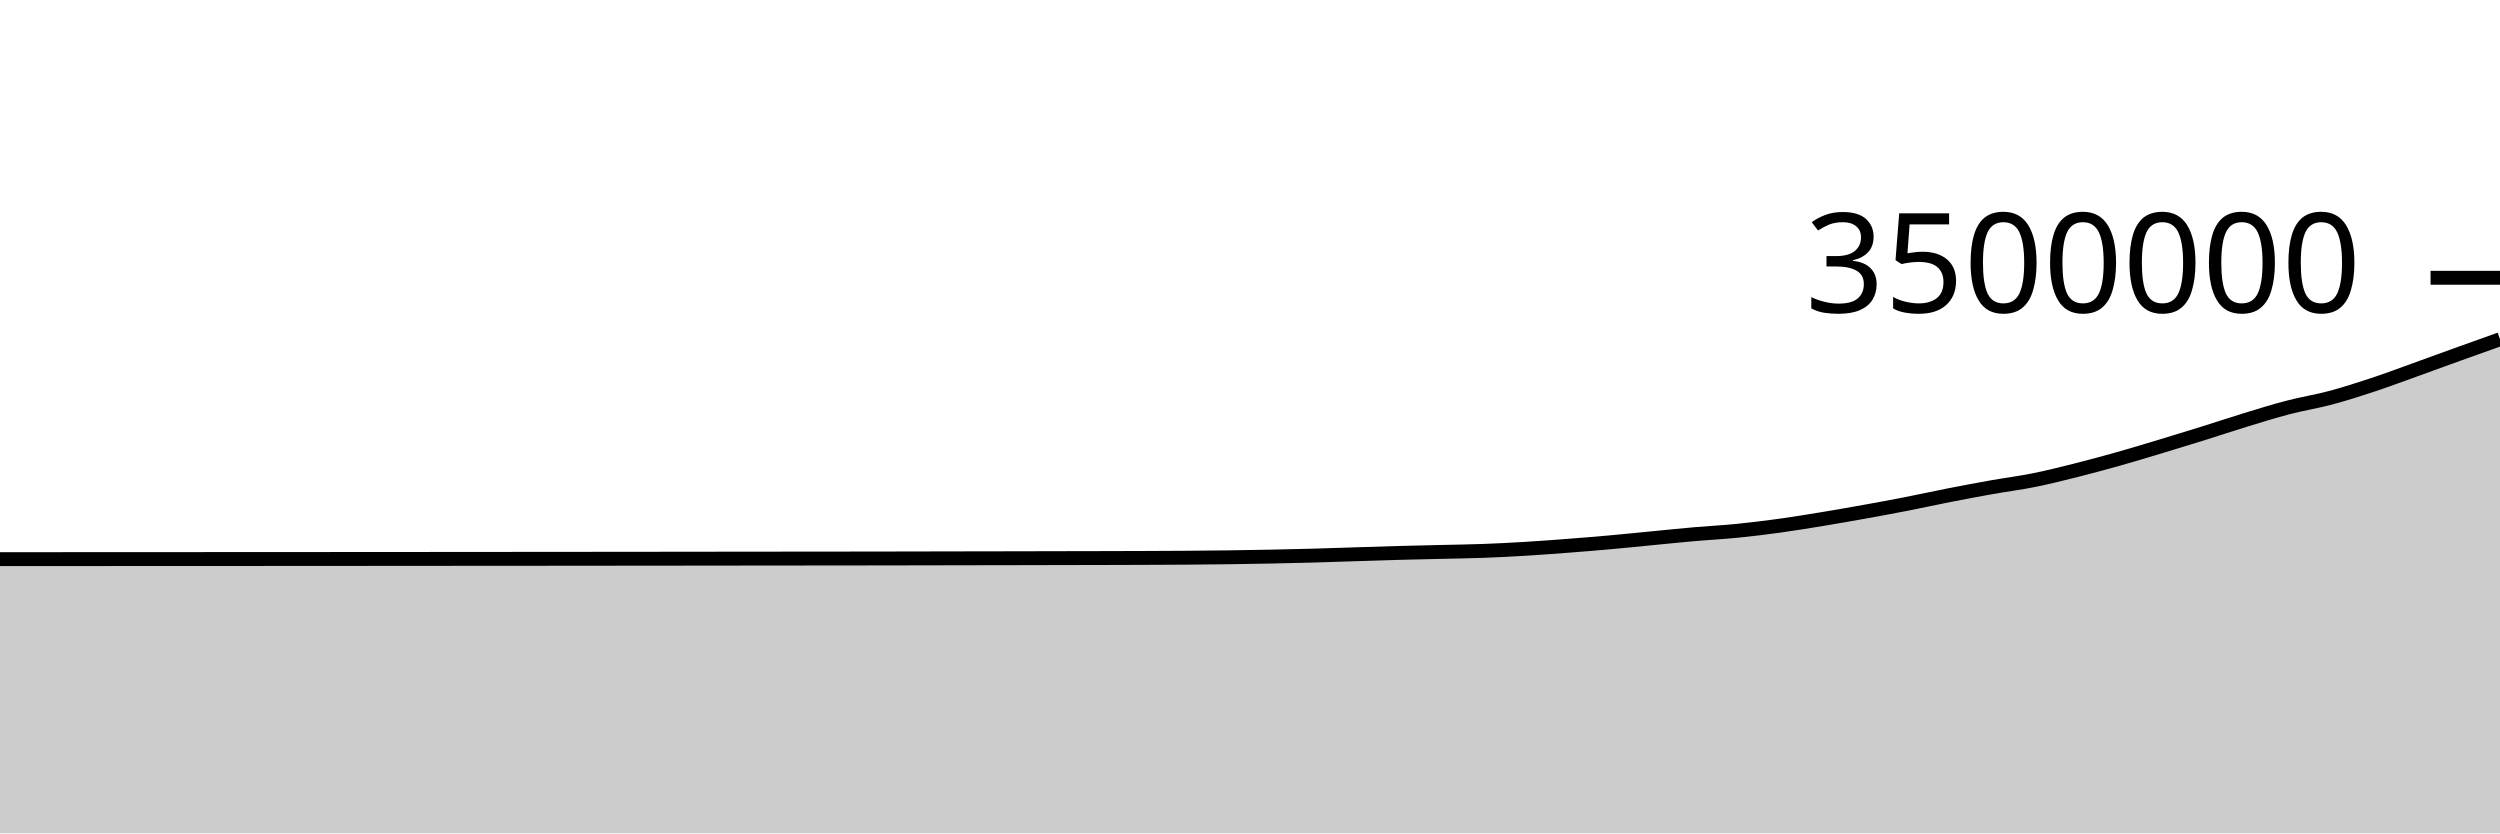
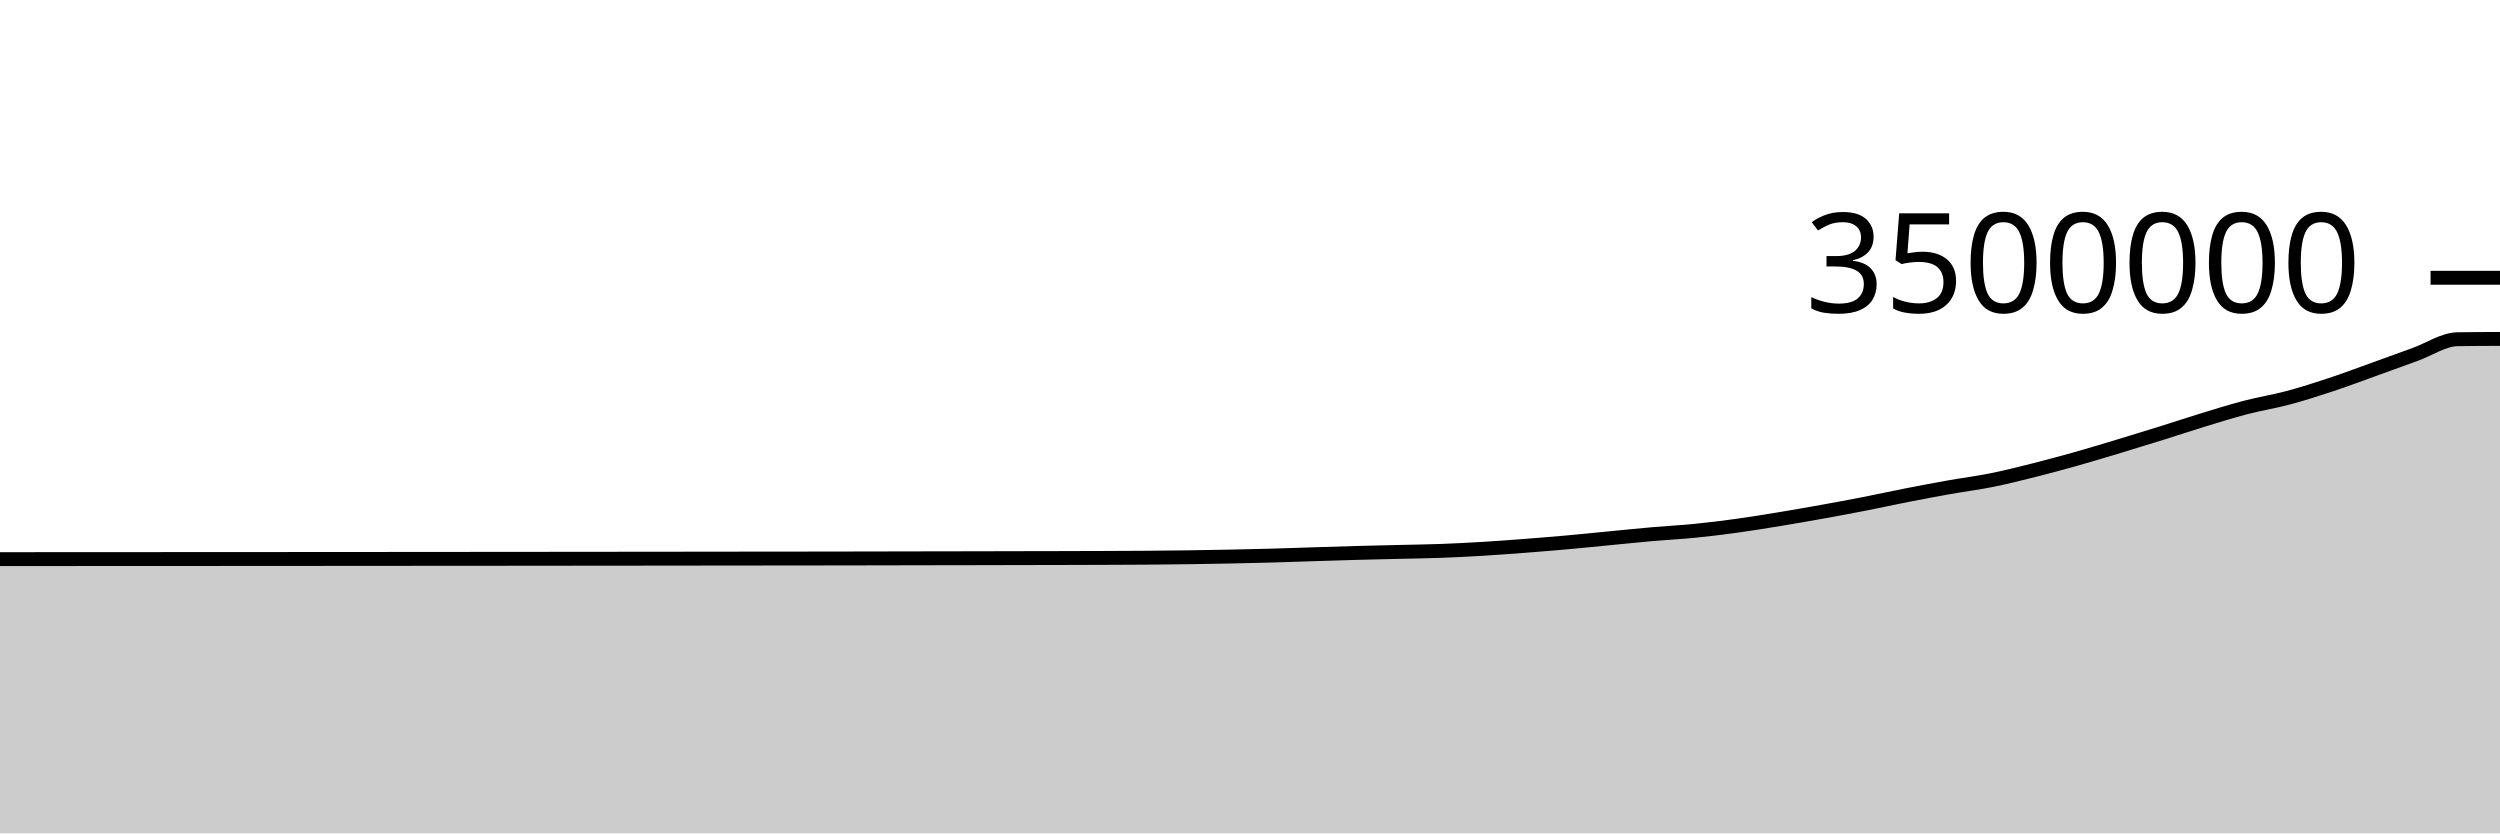
<svg xmlns="http://www.w3.org/2000/svg" viewBox="0 0 180 60">
  <g transform="translate(0,20)">
-     <path class="area" fill="rgba(0, 0, 0, 0.2)" d="M0,20.259C1.017,20.258,2.034,20.258,3.051,20.257C4.068,20.257,5.085,20.256,6.102,20.255C7.119,20.255,8.136,20.254,9.153,20.254C10.169,20.253,11.186,20.253,12.203,20.252C13.22,20.252,14.237,20.251,15.254,20.251C16.271,20.25,17.288,20.25,18.305,20.25C19.322,20.249,20.339,20.249,21.356,20.248C22.373,20.247,23.39,20.247,24.407,20.246C25.424,20.245,26.441,20.244,27.458,20.244C28.475,20.243,29.492,20.242,30.508,20.242C31.525,20.241,32.542,20.24,33.559,20.239C34.576,20.239,35.593,20.238,36.61,20.237C37.627,20.236,38.644,20.236,39.661,20.235C40.678,20.235,41.695,20.233,42.712,20.232C43.729,20.231,44.746,20.23,45.763,20.229C46.78,20.228,47.797,20.227,48.814,20.226C49.831,20.225,50.847,20.224,51.864,20.222C52.881,20.221,53.898,20.22,54.915,20.219C55.932,20.218,56.949,20.217,57.966,20.216C58.983,20.215,60,20.214,61.017,20.213C62.034,20.212,63.051,20.21,64.068,20.209C65.085,20.207,66.102,20.205,67.119,20.203C68.136,20.201,69.153,20.199,70.169,20.197C71.186,20.195,72.203,20.194,73.22,20.192C74.237,20.19,75.254,20.187,76.271,20.185C77.288,20.183,78.305,20.182,79.322,20.179C80.339,20.176,81.356,20.174,82.373,20.17C83.39,20.166,84.407,20.163,85.424,20.155C86.441,20.148,87.458,20.139,88.475,20.125C89.492,20.112,90.508,20.094,91.525,20.074C92.542,20.054,93.559,20.031,94.576,20.003C95.593,19.975,96.61,19.938,97.627,19.906C98.644,19.874,99.661,19.84,100.678,19.812C101.695,19.784,102.712,19.763,103.729,19.738C104.746,19.714,105.763,19.703,106.78,19.665C107.797,19.628,108.814,19.575,109.831,19.514C110.847,19.453,111.864,19.376,112.881,19.298C113.898,19.22,114.915,19.138,115.932,19.046C116.949,18.955,117.966,18.849,118.983,18.751C120,18.653,121.017,18.546,122.034,18.458C123.051,18.369,124.068,18.319,125.085,18.218C126.102,18.116,127.119,17.99,128.136,17.85C129.153,17.709,130.169,17.542,131.186,17.375C132.203,17.208,133.22,17.03,134.237,16.847C135.254,16.664,136.271,16.477,137.288,16.278C138.305,16.079,139.322,15.853,140.339,15.654C141.356,15.455,142.373,15.263,143.39,15.082C144.407,14.901,145.424,14.774,146.441,14.57C147.458,14.365,148.475,14.11,149.492,13.854C150.508,13.599,151.525,13.322,152.542,13.036C153.559,12.749,154.576,12.44,155.593,12.133C156.61,11.827,157.627,11.516,158.644,11.198C159.661,10.881,160.678,10.538,161.695,10.228C162.712,9.917,163.729,9.6,164.746,9.335C165.763,9.07,166.78,8.911,167.797,8.64C168.814,8.368,169.831,8.043,170.847,7.706C171.864,7.37,172.881,6.987,173.898,6.621C174.915,6.256,175.932,5.881,176.949,5.515C177.966,5.148,178.983,4.786,180,4.424L180,40C178.983,40,177.966,40,176.949,40C175.932,40,174.915,40,173.898,40C172.881,40,171.864,40,170.847,40C169.831,40,168.814,40,167.797,40C166.78,40,165.763,40,164.746,40C163.729,40,162.712,40,161.695,40C160.678,40,159.661,40,158.644,40C157.627,40,156.61,40,155.593,40C154.576,40,153.559,40,152.542,40C151.525,40,150.508,40,149.492,40C148.475,40,147.458,40,146.441,40C145.424,40,144.407,40,143.39,40C142.373,40,141.356,40,140.339,40C139.322,40,138.305,40,137.288,40C136.271,40,135.254,40,134.237,40C133.22,40,132.203,40,131.186,40C130.169,40,129.153,40,128.136,40C127.119,40,126.102,40,125.085,40C124.068,40,123.051,40,122.034,40C121.017,40,120,40,118.983,40C117.966,40,116.949,40,115.932,40C114.915,40,113.898,40,112.881,40C111.864,40,110.847,40,109.831,40C108.814,40,107.797,40,106.78,40C105.763,40,104.746,40,103.729,40C102.712,40,101.695,40,100.678,40C99.661,40,98.644,40,97.627,40C96.61,40,95.593,40,94.576,40C93.559,40,92.542,40,91.525,40C90.508,40,89.492,40,88.475,40C87.458,40,86.441,40,85.424,40C84.407,40,83.39,40,82.373,40C81.356,40,80.339,40,79.322,40C78.305,40,77.288,40,76.271,40C75.254,40,74.237,40,73.22,40C72.203,40,71.186,40,70.169,40C69.153,40,68.136,40,67.119,40C66.102,40,65.085,40,64.068,40C63.051,40,62.034,40,61.017,40C60,40,58.983,40,57.966,40C56.949,40,55.932,40,54.915,40C53.898,40,52.881,40,51.864,40C50.847,40,49.831,40,48.814,40C47.797,40,46.78,40,45.763,40C44.746,40,43.729,40,42.712,40C41.695,40,40.678,40,39.661,40C38.644,40,37.627,40,36.61,40C35.593,40,34.576,40,33.559,40C32.542,40,31.525,40,30.508,40C29.492,40,28.475,40,27.458,40C26.441,40,25.424,40,24.407,40C23.39,40,22.373,40,21.356,40C20.339,40,19.322,40,18.305,40C17.288,40,16.271,40,15.254,40C14.237,40,13.22,40,12.203,40C11.186,40,10.169,40,9.153,40C8.136,40,7.119,40,6.102,40C5.085,40,4.068,40,3.051,40C2.034,40,1.017,40,0,40Z" />
-     <path class="line" stroke="black" fill="none" d="M0,20.259C1.017,20.258,2.034,20.258,3.051,20.257C4.068,20.257,5.085,20.256,6.102,20.255C7.119,20.255,8.136,20.254,9.153,20.254C10.169,20.253,11.186,20.253,12.203,20.252C13.22,20.252,14.237,20.251,15.254,20.251C16.271,20.25,17.288,20.25,18.305,20.25C19.322,20.249,20.339,20.249,21.356,20.248C22.373,20.247,23.39,20.247,24.407,20.246C25.424,20.245,26.441,20.244,27.458,20.244C28.475,20.243,29.492,20.242,30.508,20.242C31.525,20.241,32.542,20.24,33.559,20.239C34.576,20.239,35.593,20.238,36.61,20.237C37.627,20.236,38.644,20.236,39.661,20.235C40.678,20.235,41.695,20.233,42.712,20.232C43.729,20.231,44.746,20.23,45.763,20.229C46.78,20.228,47.797,20.227,48.814,20.226C49.831,20.225,50.847,20.224,51.864,20.222C52.881,20.221,53.898,20.22,54.915,20.219C55.932,20.218,56.949,20.217,57.966,20.216C58.983,20.215,60,20.214,61.017,20.213C62.034,20.212,63.051,20.21,64.068,20.209C65.085,20.207,66.102,20.205,67.119,20.203C68.136,20.201,69.153,20.199,70.169,20.197C71.186,20.195,72.203,20.194,73.22,20.192C74.237,20.19,75.254,20.187,76.271,20.185C77.288,20.183,78.305,20.182,79.322,20.179C80.339,20.176,81.356,20.174,82.373,20.17C83.39,20.166,84.407,20.163,85.424,20.155C86.441,20.148,87.458,20.139,88.475,20.125C89.492,20.112,90.508,20.094,91.525,20.074C92.542,20.054,93.559,20.031,94.576,20.003C95.593,19.975,96.61,19.938,97.627,19.906C98.644,19.874,99.661,19.84,100.678,19.812C101.695,19.784,102.712,19.763,103.729,19.738C104.746,19.714,105.763,19.703,106.78,19.665C107.797,19.628,108.814,19.575,109.831,19.514C110.847,19.453,111.864,19.376,112.881,19.298C113.898,19.22,114.915,19.138,115.932,19.046C116.949,18.955,117.966,18.849,118.983,18.751C120,18.653,121.017,18.546,122.034,18.458C123.051,18.369,124.068,18.319,125.085,18.218C126.102,18.116,127.119,17.99,128.136,17.85C129.153,17.709,130.169,17.542,131.186,17.375C132.203,17.208,133.22,17.03,134.237,16.847C135.254,16.664,136.271,16.477,137.288,16.278C138.305,16.079,139.322,15.853,140.339,15.654C141.356,15.455,142.373,15.263,143.39,15.082C144.407,14.901,145.424,14.774,146.441,14.57C147.458,14.365,148.475,14.11,149.492,13.854C150.508,13.599,151.525,13.322,152.542,13.036C153.559,12.749,154.576,12.44,155.593,12.133C156.61,11.827,157.627,11.516,158.644,11.198C159.661,10.881,160.678,10.538,161.695,10.228C162.712,9.917,163.729,9.6,164.746,9.335C165.763,9.07,166.78,8.911,167.797,8.64C168.814,8.368,169.831,8.043,170.847,7.706C171.864,7.37,172.881,6.987,173.898,6.621C174.915,6.256,175.932,5.881,176.949,5.515C177.966,5.148,178.983,4.786,180,4.424" />
+     <path class="area" fill="rgba(0, 0, 0, 0.2)" d="M0,20.257C1.017,20.257,2.034,20.256,3.051,20.256C4.068,20.255,5.085,20.254,6.102,20.254C7.119,20.253,8.136,20.253,9.153,20.252C10.169,20.252,11.186,20.251,12.203,20.251C13.22,20.25,14.237,20.25,15.254,20.25C16.271,20.249,17.288,20.249,18.305,20.248C19.322,20.247,20.339,20.247,21.356,20.246C22.373,20.245,23.39,20.245,24.407,20.244C25.424,20.243,26.441,20.242,27.458,20.242C28.475,20.241,29.492,20.24,30.508,20.239C31.525,20.239,32.542,20.238,33.559,20.237C34.576,20.237,35.593,20.236,36.61,20.235C37.627,20.235,38.644,20.233,39.661,20.232C40.678,20.231,41.695,20.231,42.712,20.229C43.729,20.228,44.746,20.227,45.763,20.226C46.78,20.225,47.797,20.224,48.814,20.223C49.831,20.221,50.847,20.22,51.864,20.219C52.881,20.218,53.898,20.217,54.915,20.216C55.932,20.215,56.949,20.214,57.966,20.213C58.983,20.212,60,20.21,61.017,20.209C62.034,20.207,63.051,20.205,64.068,20.203C65.085,20.201,66.102,20.199,67.119,20.197C68.136,20.195,69.153,20.194,70.169,20.192C71.186,20.19,72.203,20.188,73.22,20.185C74.237,20.183,75.254,20.182,76.271,20.179C77.288,20.177,78.305,20.174,79.322,20.17C80.339,20.166,81.356,20.163,82.373,20.156C83.39,20.148,84.407,20.139,85.424,20.125C86.441,20.112,87.458,20.095,88.475,20.074C89.492,20.054,90.508,20.031,91.525,20.003C92.542,19.975,93.559,19.938,94.576,19.906C95.593,19.874,96.61,19.84,97.627,19.812C98.644,19.784,99.661,19.763,100.678,19.738C101.695,19.714,102.712,19.703,103.729,19.665C104.746,19.628,105.763,19.575,106.78,19.514C107.797,19.453,108.814,19.376,109.831,19.298C110.847,19.22,111.864,19.138,112.881,19.046C113.898,18.955,114.915,18.849,115.932,18.751C116.949,18.653,117.966,18.546,118.983,18.458C120,18.369,121.017,18.319,122.034,18.218C123.051,18.116,124.068,17.99,125.085,17.85C126.102,17.709,127.119,17.542,128.136,17.375C129.153,17.208,130.169,17.03,131.186,16.847C132.203,16.664,133.22,16.477,134.237,16.278C135.254,16.079,136.271,15.853,137.288,15.654C138.305,15.455,139.322,15.263,140.339,15.082C141.356,14.901,142.373,14.775,143.39,14.57C144.407,14.365,145.424,14.11,146.441,13.854C147.458,13.599,148.475,13.322,149.492,13.036C150.508,12.749,151.525,12.44,152.542,12.133C153.559,11.827,154.576,11.516,155.593,11.198C156.61,10.881,157.627,10.538,158.644,10.228C159.661,9.917,160.678,9.6,161.695,9.335C162.712,9.07,163.729,8.911,164.746,8.64C165.763,8.368,166.78,8.043,167.797,7.706C168.814,7.37,169.831,6.987,170.847,6.621C171.864,6.256,172.881,5.881,173.898,5.515C174.915,5.148,175.932,4.438,176.949,4.424C177.966,4.409,178.983,4.405,180,4.401L180,40C178.983,40,177.966,40,176.949,40C175.932,40,174.915,40,173.898,40C172.881,40,171.864,40,170.847,40C169.831,40,168.814,40,167.797,40C166.78,40,165.763,40,164.746,40C163.729,40,162.712,40,161.695,40C160.678,40,159.661,40,158.644,40C157.627,40,156.61,40,155.593,40C154.576,40,153.559,40,152.542,40C151.525,40,150.508,40,149.492,40C148.475,40,147.458,40,146.441,40C145.424,40,144.407,40,143.39,40C142.373,40,141.356,40,140.339,40C139.322,40,138.305,40,137.288,40C136.271,40,135.254,40,134.237,40C133.22,40,132.203,40,131.186,40C130.169,40,129.153,40,128.136,40C127.119,40,126.102,40,125.085,40C124.068,40,123.051,40,122.034,40C121.017,40,120,40,118.983,40C117.966,40,116.949,40,115.932,40C114.915,40,113.898,40,112.881,40C111.864,40,110.847,40,109.831,40C108.814,40,107.797,40,106.78,40C105.763,40,104.746,40,103.729,40C102.712,40,101.695,40,100.678,40C99.661,40,98.644,40,97.627,40C96.61,40,95.593,40,94.576,40C93.559,40,92.542,40,91.525,40C90.508,40,89.492,40,88.475,40C87.458,40,86.441,40,85.424,40C84.407,40,83.39,40,82.373,40C81.356,40,80.339,40,79.322,40C78.305,40,77.288,40,76.271,40C75.254,40,74.237,40,73.22,40C72.203,40,71.186,40,70.169,40C69.153,40,68.136,40,67.119,40C66.102,40,65.085,40,64.068,40C63.051,40,62.034,40,61.017,40C60,40,58.983,40,57.966,40C56.949,40,55.932,40,54.915,40C53.898,40,52.881,40,51.864,40C50.847,40,49.831,40,48.814,40C47.797,40,46.78,40,45.763,40C44.746,40,43.729,40,42.712,40C41.695,40,40.678,40,39.661,40C38.644,40,37.627,40,36.61,40C35.593,40,34.576,40,33.559,40C32.542,40,31.525,40,30.508,40C29.492,40,28.475,40,27.458,40C26.441,40,25.424,40,24.407,40C23.39,40,22.373,40,21.356,40C20.339,40,19.322,40,18.305,40C17.288,40,16.271,40,15.254,40C14.237,40,13.22,40,12.203,40C11.186,40,10.169,40,9.153,40C8.136,40,7.119,40,6.102,40C5.085,40,4.068,40,3.051,40C2.034,40,1.017,40,0,40Z" />
+     <path class="line" stroke="black" fill="none" d="M0,20.257C1.017,20.257,2.034,20.256,3.051,20.256C4.068,20.255,5.085,20.254,6.102,20.254C7.119,20.253,8.136,20.253,9.153,20.252C10.169,20.252,11.186,20.251,12.203,20.251C13.22,20.25,14.237,20.25,15.254,20.25C16.271,20.249,17.288,20.249,18.305,20.248C19.322,20.247,20.339,20.247,21.356,20.246C22.373,20.245,23.39,20.245,24.407,20.244C25.424,20.243,26.441,20.242,27.458,20.242C28.475,20.241,29.492,20.24,30.508,20.239C31.525,20.239,32.542,20.238,33.559,20.237C34.576,20.237,35.593,20.236,36.61,20.235C37.627,20.235,38.644,20.233,39.661,20.232C40.678,20.231,41.695,20.231,42.712,20.229C43.729,20.228,44.746,20.227,45.763,20.226C46.78,20.225,47.797,20.224,48.814,20.223C49.831,20.221,50.847,20.22,51.864,20.219C52.881,20.218,53.898,20.217,54.915,20.216C55.932,20.215,56.949,20.214,57.966,20.213C58.983,20.212,60,20.21,61.017,20.209C62.034,20.207,63.051,20.205,64.068,20.203C65.085,20.201,66.102,20.199,67.119,20.197C68.136,20.195,69.153,20.194,70.169,20.192C71.186,20.19,72.203,20.188,73.22,20.185C74.237,20.183,75.254,20.182,76.271,20.179C77.288,20.177,78.305,20.174,79.322,20.17C80.339,20.166,81.356,20.163,82.373,20.156C83.39,20.148,84.407,20.139,85.424,20.125C86.441,20.112,87.458,20.095,88.475,20.074C89.492,20.054,90.508,20.031,91.525,20.003C92.542,19.975,93.559,19.938,94.576,19.906C95.593,19.874,96.61,19.84,97.627,19.812C98.644,19.784,99.661,19.763,100.678,19.738C101.695,19.714,102.712,19.703,103.729,19.665C104.746,19.628,105.763,19.575,106.78,19.514C107.797,19.453,108.814,19.376,109.831,19.298C110.847,19.22,111.864,19.138,112.881,19.046C113.898,18.955,114.915,18.849,115.932,18.751C116.949,18.653,117.966,18.546,118.983,18.458C120,18.369,121.017,18.319,122.034,18.218C123.051,18.116,124.068,17.99,125.085,17.85C126.102,17.709,127.119,17.542,128.136,17.375C129.153,17.208,130.169,17.03,131.186,16.847C132.203,16.664,133.22,16.477,134.237,16.278C135.254,16.079,136.271,15.853,137.288,15.654C138.305,15.455,139.322,15.263,140.339,15.082C141.356,14.901,142.373,14.775,143.39,14.57C144.407,14.365,145.424,14.11,146.441,13.854C147.458,13.599,148.475,13.322,149.492,13.036C150.508,12.749,151.525,12.44,152.542,12.133C153.559,11.827,154.576,11.516,155.593,11.198C156.61,10.881,157.627,10.538,158.644,10.228C159.661,9.917,160.678,9.6,161.695,9.335C162.712,9.07,163.729,8.911,164.746,8.64C165.763,8.368,166.78,8.043,167.797,7.706C168.814,7.37,169.831,6.987,170.847,6.621C171.864,6.256,172.881,5.881,173.898,5.515C174.915,5.148,175.932,4.438,176.949,4.424C177.966,4.409,178.983,4.405,180,4.401" />
    <path class="axis-ceiling" stroke-width="1" stroke="black" fill="none" d="M175,0L180,0" />
    <text class="axis-ceiling-label" font-family="sans-serif" text-anchor="end" font-size="10px" x="170" y="2.5">3500000</text>
  </g>
</svg>
